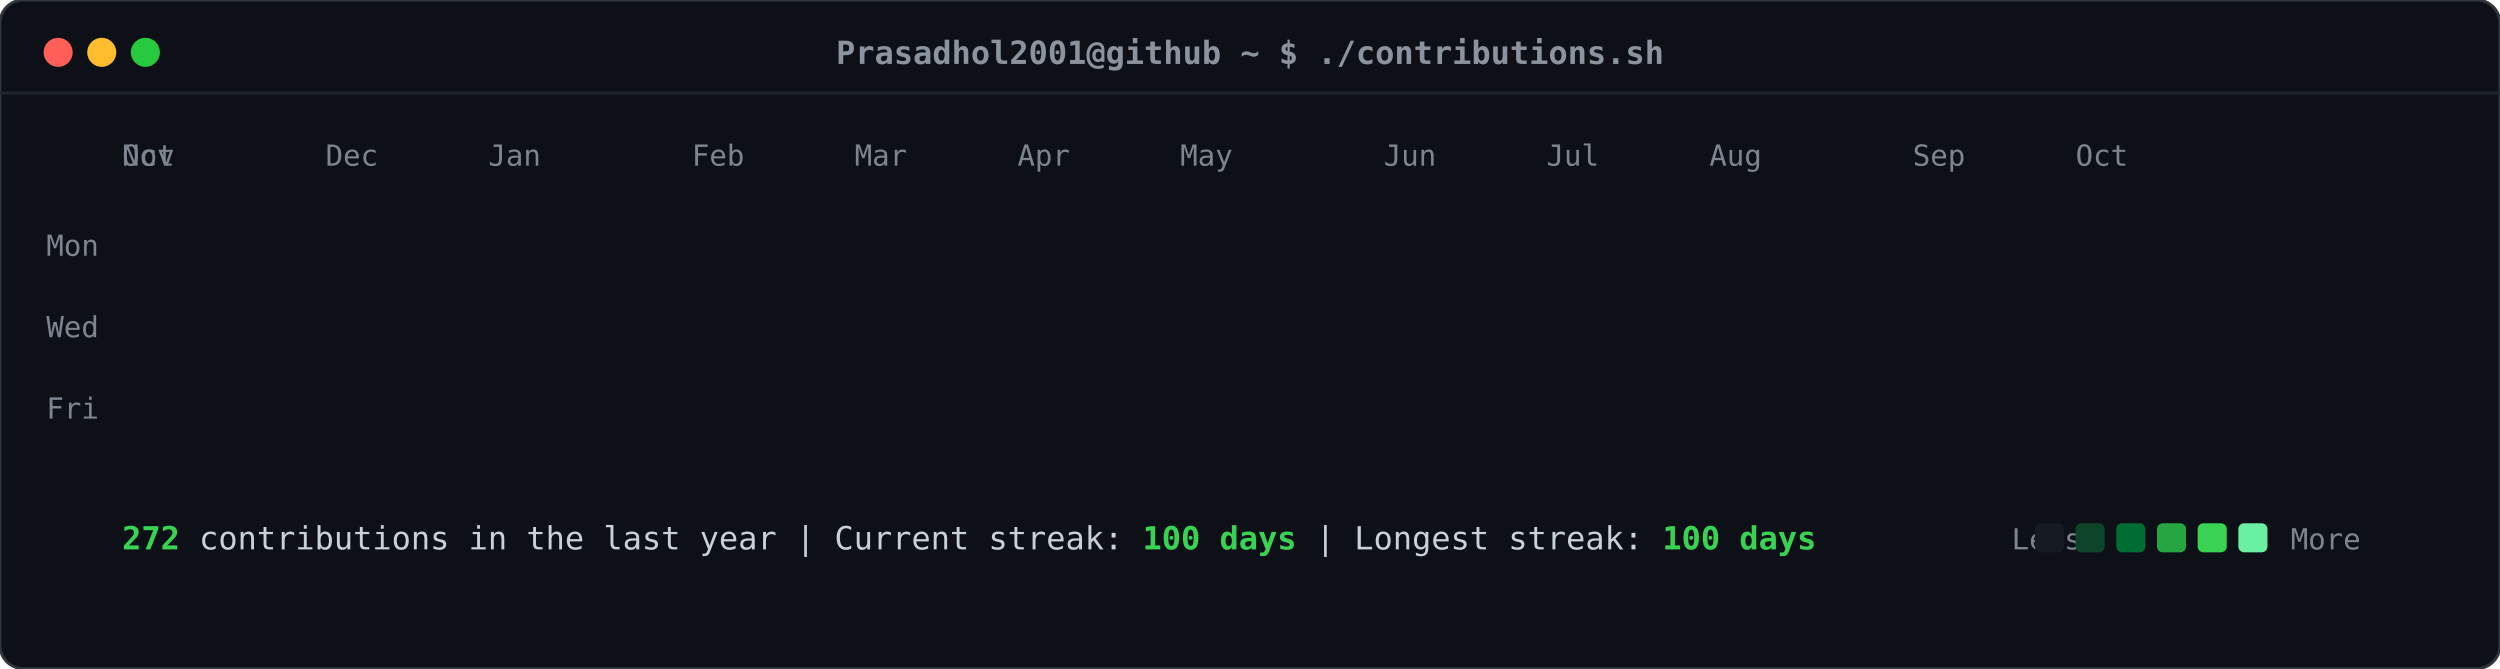
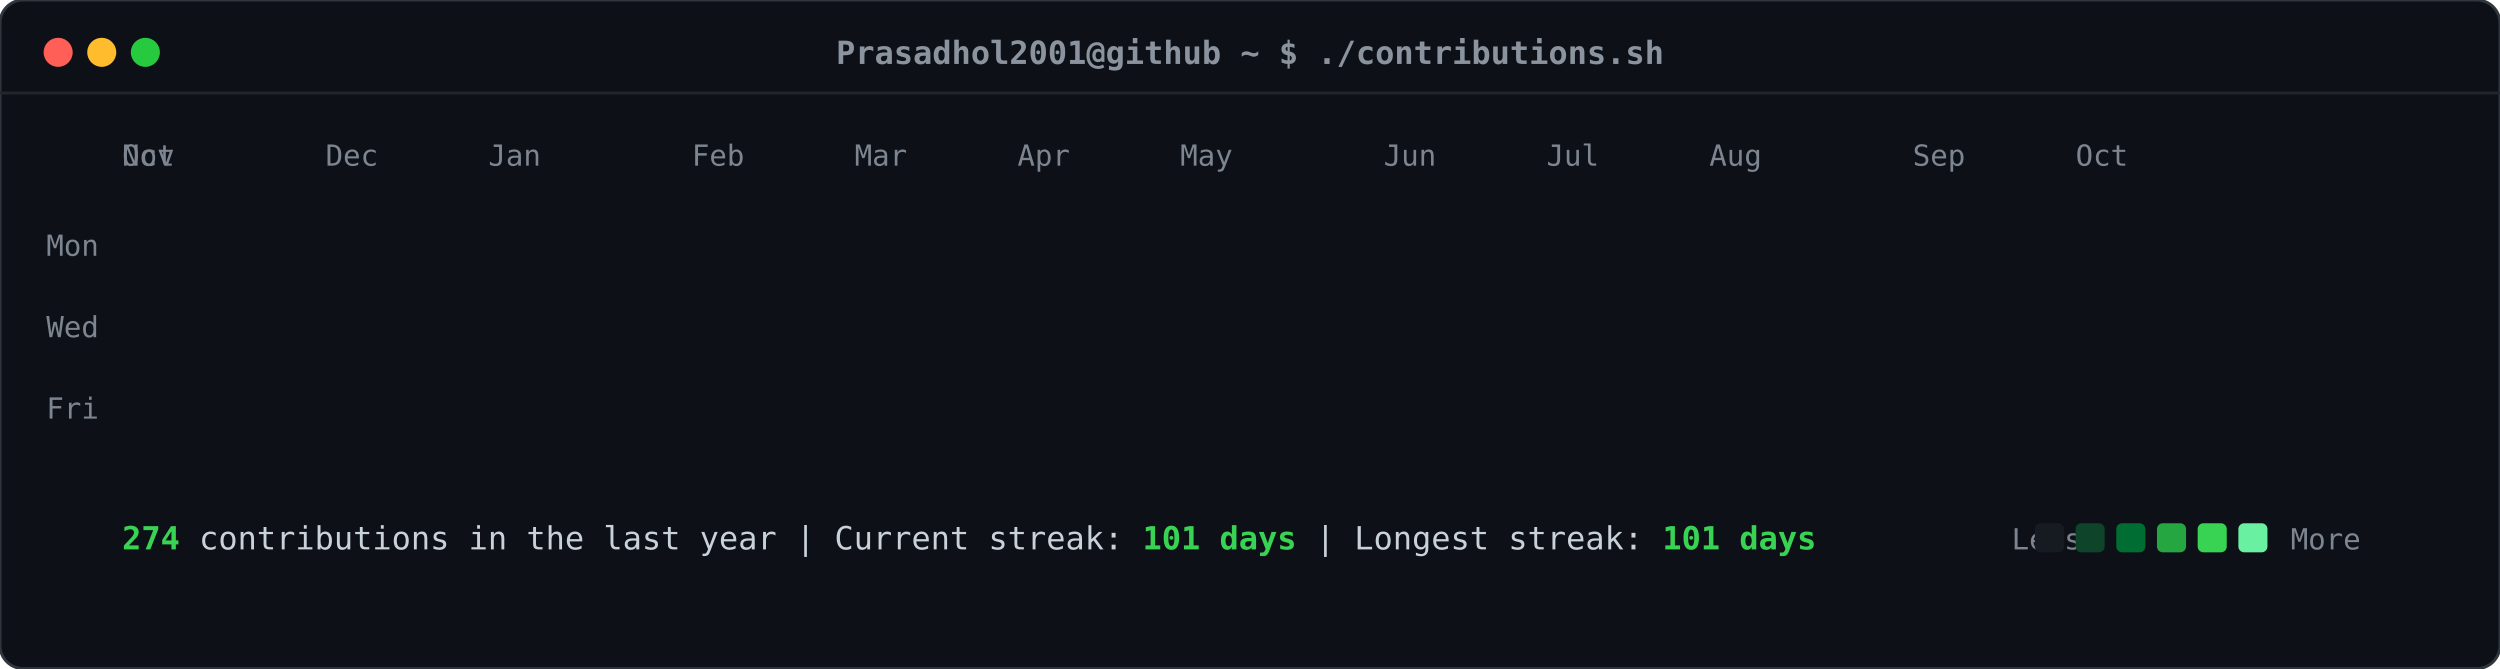
<svg xmlns="http://www.w3.org/2000/svg" viewBox="0 0 860 230" width="860" height="230">
  <defs>
    <style>
    .card-bg { fill: #0d1117; rx: 8px; ry: 8px; stroke: #30363d; stroke-width: 1px; }
    .header-dot { rx: 50%; ry: 50%; }
    .title-text { font-family: ui-monospace, SFMono-Regular, "SF Mono", Menlo, Consolas, monospace; font-size: 11px; fill: #8b949e; font-weight: 600; }
    .label-text { font-family: ui-monospace, SFMono-Regular, "SF Mono", Menlo, Consolas, monospace; font-size: 10px; fill: #7d8590; }
    .stat-text { font-family: ui-monospace, SFMono-Regular, "SF Mono", Menlo, Consolas, monospace; font-size: 11px; fill: #c9d1d9; }
    .stat-bold { font-weight: bold; fill: #39d353; }
    .day-rect { rx: 2.5px; ry: 2.5px; opacity: 0; transform: translateY(-6px); animation: slideIn 0.3s ease-out forwards; }
    @keyframes slideIn { to { opacity: 1; transform: translateY(0); } }
  </style>
  </defs>
  <rect class="card-bg" width="860" height="230" />
  <circle class="header-dot" cx="20" cy="18" r="5" fill="#ff5f56" />
  <circle class="header-dot" cx="35" cy="18" r="5" fill="#ffbd2e" />
  <circle class="header-dot" cx="50" cy="18" r="5" fill="#27c93f" />
  <text class="title-text" x="430" y="22" text-anchor="middle">Prasadhol2001@github ~ $ ./contributions.sh</text>
  <line x1="0" y1="32" x2="860" y2="32" stroke="#21262d" stroke-width="1" />
  <text class="label-text" x="34" y="88" text-anchor="end">Mon</text>
  <text class="label-text" x="34" y="116" text-anchor="end">Wed</text>
  <text class="label-text" x="34" y="144" text-anchor="end">Fri</text>
  <text class="label-text" x="42" y="57">Oct</text>
  <text class="label-text" x="42" y="57">Nov</text>
  <text class="label-text" x="112" y="57">Dec</text>
  <text class="label-text" x="168" y="57">Jan</text>
  <text class="label-text" x="238" y="57">Feb</text>
  <text class="label-text" x="294" y="57">Mar</text>
  <text class="label-text" x="350" y="57">Apr</text>
  <text class="label-text" x="406" y="57">May</text>
  <text class="label-text" x="476" y="57">Jun</text>
  <text class="label-text" x="532" y="57">Jul</text>
  <text class="label-text" x="588" y="57">Aug</text>
  <text class="label-text" x="658" y="57">Sep</text>
  <text class="label-text" x="714" y="57">Oct</text>
  <rect class="day-rect" x="42" y="65" width="11" height="11" fill="#161b22" style="animation-delay: 0.050s;" />
  <rect class="day-rect" x="42" y="79" width="11" height="11" fill="#161b22" style="animation-delay: 0.065s;" />
  <rect class="day-rect" x="42" y="93" width="11" height="11" fill="#161b22" style="animation-delay: 0.080s;" />
  <rect class="day-rect" x="42" y="107" width="11" height="11" fill="#161b22" style="animation-delay: 0.095s;" />
  <rect class="day-rect" x="42" y="121" width="11" height="11" fill="#161b22" style="animation-delay: 0.110s;" />
  <rect class="day-rect" x="42" y="135" width="11" height="11" fill="#161b22" style="animation-delay: 0.125s;" />
  <rect class="day-rect" x="42" y="149" width="11" height="11" fill="#161b22" style="animation-delay: 0.140s;" />
  <rect class="day-rect" x="56" y="65" width="11" height="11" fill="#161b22" style="animation-delay: 0.062s;" />
  <rect class="day-rect" x="56" y="79" width="11" height="11" fill="#161b22" style="animation-delay: 0.077s;" />
  <rect class="day-rect" x="56" y="93" width="11" height="11" fill="#161b22" style="animation-delay: 0.092s;" />
  <rect class="day-rect" x="56" y="107" width="11" height="11" fill="#161b22" style="animation-delay: 0.107s;" />
  <rect class="day-rect" x="56" y="121" width="11" height="11" fill="#161b22" style="animation-delay: 0.122s;" />
  <rect class="day-rect" x="56" y="135" width="11" height="11" fill="#161b22" style="animation-delay: 0.137s;" />
  <rect class="day-rect" x="56" y="149" width="11" height="11" fill="#161b22" style="animation-delay: 0.152s;" />
  <rect class="day-rect" x="70" y="65" width="11" height="11" fill="#161b22" style="animation-delay: 0.074s;" />
  <rect class="day-rect" x="70" y="79" width="11" height="11" fill="#161b22" style="animation-delay: 0.089s;" />
  <rect class="day-rect" x="70" y="93" width="11" height="11" fill="#161b22" style="animation-delay: 0.104s;" />
  <rect class="day-rect" x="70" y="107" width="11" height="11" fill="#161b22" style="animation-delay: 0.119s;" />
  <rect class="day-rect" x="70" y="121" width="11" height="11" fill="#161b22" style="animation-delay: 0.134s;" />
  <rect class="day-rect" x="70" y="135" width="11" height="11" fill="#161b22" style="animation-delay: 0.149s;" />
  <rect class="day-rect" x="70" y="149" width="11" height="11" fill="#161b22" style="animation-delay: 0.164s;" />
  <rect class="day-rect" x="84" y="65" width="11" height="11" fill="#161b22" style="animation-delay: 0.086s;" />
  <rect class="day-rect" x="84" y="79" width="11" height="11" fill="#161b22" style="animation-delay: 0.101s;" />
  <rect class="day-rect" x="84" y="93" width="11" height="11" fill="#161b22" style="animation-delay: 0.116s;" />
  <rect class="day-rect" x="84" y="107" width="11" height="11" fill="#161b22" style="animation-delay: 0.131s;" />
  <rect class="day-rect" x="84" y="121" width="11" height="11" fill="#161b22" style="animation-delay: 0.146s;" />
  <rect class="day-rect" x="84" y="135" width="11" height="11" fill="#161b22" style="animation-delay: 0.161s;" />
  <rect class="day-rect" x="84" y="149" width="11" height="11" fill="#161b22" style="animation-delay: 0.176s;" />
  <rect class="day-rect" x="98" y="65" width="11" height="11" fill="#161b22" style="animation-delay: 0.098s;" />
  <rect class="day-rect" x="98" y="79" width="11" height="11" fill="#161b22" style="animation-delay: 0.113s;" />
  <rect class="day-rect" x="98" y="93" width="11" height="11" fill="#161b22" style="animation-delay: 0.128s;" />
  <rect class="day-rect" x="98" y="107" width="11" height="11" fill="#161b22" style="animation-delay: 0.143s;" />
  <rect class="day-rect" x="98" y="121" width="11" height="11" fill="#161b22" style="animation-delay: 0.158s;" />
  <rect class="day-rect" x="98" y="135" width="11" height="11" fill="#161b22" style="animation-delay: 0.173s;" />
  <rect class="day-rect" x="98" y="149" width="11" height="11" fill="#161b22" style="animation-delay: 0.188s;" />
  <rect class="day-rect" x="112" y="65" width="11" height="11" fill="#161b22" style="animation-delay: 0.110s;" />
  <rect class="day-rect" x="112" y="79" width="11" height="11" fill="#161b22" style="animation-delay: 0.125s;" />
  <rect class="day-rect" x="112" y="93" width="11" height="11" fill="#161b22" style="animation-delay: 0.140s;" />
  <rect class="day-rect" x="112" y="107" width="11" height="11" fill="#161b22" style="animation-delay: 0.155s;" />
  <rect class="day-rect" x="112" y="121" width="11" height="11" fill="#161b22" style="animation-delay: 0.170s;" />
  <rect class="day-rect" x="112" y="135" width="11" height="11" fill="#161b22" style="animation-delay: 0.185s;" />
  <rect class="day-rect" x="112" y="149" width="11" height="11" fill="#161b22" style="animation-delay: 0.200s;" />
  <rect class="day-rect" x="126" y="65" width="11" height="11" fill="#161b22" style="animation-delay: 0.122s;" />
  <rect class="day-rect" x="126" y="79" width="11" height="11" fill="#161b22" style="animation-delay: 0.137s;" />
  <rect class="day-rect" x="126" y="93" width="11" height="11" fill="#161b22" style="animation-delay: 0.152s;" />
  <rect class="day-rect" x="126" y="107" width="11" height="11" fill="#161b22" style="animation-delay: 0.167s;" />
  <rect class="day-rect" x="126" y="121" width="11" height="11" fill="#161b22" style="animation-delay: 0.182s;" />
  <rect class="day-rect" x="126" y="135" width="11" height="11" fill="#161b22" style="animation-delay: 0.197s;" />
  <rect class="day-rect" x="126" y="149" width="11" height="11" fill="#161b22" style="animation-delay: 0.212s;" />
  <rect class="day-rect" x="140" y="65" width="11" height="11" fill="#161b22" style="animation-delay: 0.134s;" />
  <rect class="day-rect" x="140" y="79" width="11" height="11" fill="#161b22" style="animation-delay: 0.149s;" />
  <rect class="day-rect" x="140" y="93" width="11" height="11" fill="#161b22" style="animation-delay: 0.164s;" />
  <rect class="day-rect" x="140" y="107" width="11" height="11" fill="#161b22" style="animation-delay: 0.179s;" />
  <rect class="day-rect" x="140" y="121" width="11" height="11" fill="#161b22" style="animation-delay: 0.194s;" />
  <rect class="day-rect" x="140" y="135" width="11" height="11" fill="#161b22" style="animation-delay: 0.209s;" />
  <rect class="day-rect" x="140" y="149" width="11" height="11" fill="#161b22" style="animation-delay: 0.224s;" />
  <rect class="day-rect" x="154" y="65" width="11" height="11" fill="#161b22" style="animation-delay: 0.146s;" />
  <rect class="day-rect" x="154" y="79" width="11" height="11" fill="#161b22" style="animation-delay: 0.161s;" />
  <rect class="day-rect" x="154" y="93" width="11" height="11" fill="#006d32" style="animation-delay: 0.176s;" />
  <rect class="day-rect" x="154" y="107" width="11" height="11" fill="#161b22" style="animation-delay: 0.191s;" />
  <rect class="day-rect" x="154" y="121" width="11" height="11" fill="#161b22" style="animation-delay: 0.206s;" />
  <rect class="day-rect" x="154" y="135" width="11" height="11" fill="#161b22" style="animation-delay: 0.221s;" />
  <rect class="day-rect" x="154" y="149" width="11" height="11" fill="#161b22" style="animation-delay: 0.236s;" />
  <rect class="day-rect" x="168" y="65" width="11" height="11" fill="#161b22" style="animation-delay: 0.158s;" />
  <rect class="day-rect" x="168" y="79" width="11" height="11" fill="#161b22" style="animation-delay: 0.173s;" />
  <rect class="day-rect" x="168" y="93" width="11" height="11" fill="#161b22" style="animation-delay: 0.188s;" />
  <rect class="day-rect" x="168" y="107" width="11" height="11" fill="#161b22" style="animation-delay: 0.203s;" />
  <rect class="day-rect" x="168" y="121" width="11" height="11" fill="#161b22" style="animation-delay: 0.218s;" />
  <rect class="day-rect" x="168" y="135" width="11" height="11" fill="#161b22" style="animation-delay: 0.233s;" />
  <rect class="day-rect" x="168" y="149" width="11" height="11" fill="#161b22" style="animation-delay: 0.248s;" />
  <rect class="day-rect" x="182" y="65" width="11" height="11" fill="#161b22" style="animation-delay: 0.170s;" />
  <rect class="day-rect" x="182" y="79" width="11" height="11" fill="#161b22" style="animation-delay: 0.185s;" />
  <rect class="day-rect" x="182" y="93" width="11" height="11" fill="#161b22" style="animation-delay: 0.200s;" />
  <rect class="day-rect" x="182" y="107" width="11" height="11" fill="#161b22" style="animation-delay: 0.215s;" />
  <rect class="day-rect" x="182" y="121" width="11" height="11" fill="#161b22" style="animation-delay: 0.230s;" />
  <rect class="day-rect" x="182" y="135" width="11" height="11" fill="#161b22" style="animation-delay: 0.245s;" />
  <rect class="day-rect" x="182" y="149" width="11" height="11" fill="#161b22" style="animation-delay: 0.260s;" />
  <rect class="day-rect" x="196" y="65" width="11" height="11" fill="#161b22" style="animation-delay: 0.182s;" />
  <rect class="day-rect" x="196" y="79" width="11" height="11" fill="#161b22" style="animation-delay: 0.197s;" />
  <rect class="day-rect" x="196" y="93" width="11" height="11" fill="#161b22" style="animation-delay: 0.212s;" />
  <rect class="day-rect" x="196" y="107" width="11" height="11" fill="#161b22" style="animation-delay: 0.227s;" />
  <rect class="day-rect" x="196" y="121" width="11" height="11" fill="#161b22" style="animation-delay: 0.242s;" />
  <rect class="day-rect" x="196" y="135" width="11" height="11" fill="#161b22" style="animation-delay: 0.257s;" />
  <rect class="day-rect" x="196" y="149" width="11" height="11" fill="#161b22" style="animation-delay: 0.272s;" />
  <rect class="day-rect" x="210" y="65" width="11" height="11" fill="#161b22" style="animation-delay: 0.194s;" />
  <rect class="day-rect" x="210" y="79" width="11" height="11" fill="#161b22" style="animation-delay: 0.209s;" />
  <rect class="day-rect" x="210" y="93" width="11" height="11" fill="#161b22" style="animation-delay: 0.224s;" />
  <rect class="day-rect" x="210" y="107" width="11" height="11" fill="#161b22" style="animation-delay: 0.239s;" />
  <rect class="day-rect" x="210" y="121" width="11" height="11" fill="#161b22" style="animation-delay: 0.254s;" />
  <rect class="day-rect" x="210" y="135" width="11" height="11" fill="#161b22" style="animation-delay: 0.269s;" />
  <rect class="day-rect" x="210" y="149" width="11" height="11" fill="#161b22" style="animation-delay: 0.284s;" />
  <rect class="day-rect" x="224" y="65" width="11" height="11" fill="#161b22" style="animation-delay: 0.206s;" />
  <rect class="day-rect" x="224" y="79" width="11" height="11" fill="#161b22" style="animation-delay: 0.221s;" />
  <rect class="day-rect" x="224" y="93" width="11" height="11" fill="#161b22" style="animation-delay: 0.236s;" />
  <rect class="day-rect" x="224" y="107" width="11" height="11" fill="#161b22" style="animation-delay: 0.251s;" />
  <rect class="day-rect" x="224" y="121" width="11" height="11" fill="#161b22" style="animation-delay: 0.266s;" />
  <rect class="day-rect" x="224" y="135" width="11" height="11" fill="#161b22" style="animation-delay: 0.281s;" />
  <rect class="day-rect" x="224" y="149" width="11" height="11" fill="#161b22" style="animation-delay: 0.296s;" />
  <rect class="day-rect" x="238" y="65" width="11" height="11" fill="#161b22" style="animation-delay: 0.218s;" />
  <rect class="day-rect" x="238" y="79" width="11" height="11" fill="#161b22" style="animation-delay: 0.233s;" />
  <rect class="day-rect" x="238" y="93" width="11" height="11" fill="#161b22" style="animation-delay: 0.248s;" />
  <rect class="day-rect" x="238" y="107" width="11" height="11" fill="#161b22" style="animation-delay: 0.263s;" />
  <rect class="day-rect" x="238" y="121" width="11" height="11" fill="#161b22" style="animation-delay: 0.278s;" />
  <rect class="day-rect" x="238" y="135" width="11" height="11" fill="#161b22" style="animation-delay: 0.293s;" />
  <rect class="day-rect" x="238" y="149" width="11" height="11" fill="#161b22" style="animation-delay: 0.308s;" />
  <rect class="day-rect" x="252" y="65" width="11" height="11" fill="#161b22" style="animation-delay: 0.230s;" />
  <rect class="day-rect" x="252" y="79" width="11" height="11" fill="#161b22" style="animation-delay: 0.245s;" />
  <rect class="day-rect" x="252" y="93" width="11" height="11" fill="#161b22" style="animation-delay: 0.260s;" />
  <rect class="day-rect" x="252" y="107" width="11" height="11" fill="#161b22" style="animation-delay: 0.275s;" />
  <rect class="day-rect" x="252" y="121" width="11" height="11" fill="#161b22" style="animation-delay: 0.290s;" />
  <rect class="day-rect" x="252" y="135" width="11" height="11" fill="#161b22" style="animation-delay: 0.305s;" />
  <rect class="day-rect" x="252" y="149" width="11" height="11" fill="#161b22" style="animation-delay: 0.320s;" />
  <rect class="day-rect" x="266" y="65" width="11" height="11" fill="#161b22" style="animation-delay: 0.242s;" />
  <rect class="day-rect" x="266" y="79" width="11" height="11" fill="#161b22" style="animation-delay: 0.257s;" />
  <rect class="day-rect" x="266" y="93" width="11" height="11" fill="#161b22" style="animation-delay: 0.272s;" />
  <rect class="day-rect" x="266" y="107" width="11" height="11" fill="#161b22" style="animation-delay: 0.287s;" />
  <rect class="day-rect" x="266" y="121" width="11" height="11" fill="#161b22" style="animation-delay: 0.302s;" />
  <rect class="day-rect" x="266" y="135" width="11" height="11" fill="#161b22" style="animation-delay: 0.317s;" />
  <rect class="day-rect" x="266" y="149" width="11" height="11" fill="#161b22" style="animation-delay: 0.332s;" />
  <rect class="day-rect" x="280" y="65" width="11" height="11" fill="#161b22" style="animation-delay: 0.254s;" />
  <rect class="day-rect" x="280" y="79" width="11" height="11" fill="#161b22" style="animation-delay: 0.269s;" />
  <rect class="day-rect" x="280" y="93" width="11" height="11" fill="#161b22" style="animation-delay: 0.284s;" />
  <rect class="day-rect" x="280" y="107" width="11" height="11" fill="#161b22" style="animation-delay: 0.299s;" />
  <rect class="day-rect" x="280" y="121" width="11" height="11" fill="#161b22" style="animation-delay: 0.314s;" />
  <rect class="day-rect" x="280" y="135" width="11" height="11" fill="#161b22" style="animation-delay: 0.329s;" />
  <rect class="day-rect" x="280" y="149" width="11" height="11" fill="#161b22" style="animation-delay: 0.344s;" />
  <rect class="day-rect" x="294" y="65" width="11" height="11" fill="#161b22" style="animation-delay: 0.266s;" />
  <rect class="day-rect" x="294" y="79" width="11" height="11" fill="#161b22" style="animation-delay: 0.281s;" />
  <rect class="day-rect" x="294" y="93" width="11" height="11" fill="#161b22" style="animation-delay: 0.296s;" />
  <rect class="day-rect" x="294" y="107" width="11" height="11" fill="#161b22" style="animation-delay: 0.311s;" />
  <rect class="day-rect" x="294" y="121" width="11" height="11" fill="#161b22" style="animation-delay: 0.326s;" />
  <rect class="day-rect" x="294" y="135" width="11" height="11" fill="#161b22" style="animation-delay: 0.341s;" />
  <rect class="day-rect" x="294" y="149" width="11" height="11" fill="#161b22" style="animation-delay: 0.356s;" />
  <rect class="day-rect" x="308" y="65" width="11" height="11" fill="#161b22" style="animation-delay: 0.278s;" />
  <rect class="day-rect" x="308" y="79" width="11" height="11" fill="#161b22" style="animation-delay: 0.293s;" />
  <rect class="day-rect" x="308" y="93" width="11" height="11" fill="#161b22" style="animation-delay: 0.308s;" />
  <rect class="day-rect" x="308" y="107" width="11" height="11" fill="#161b22" style="animation-delay: 0.323s;" />
  <rect class="day-rect" x="308" y="121" width="11" height="11" fill="#161b22" style="animation-delay: 0.338s;" />
  <rect class="day-rect" x="308" y="135" width="11" height="11" fill="#161b22" style="animation-delay: 0.353s;" />
  <rect class="day-rect" x="308" y="149" width="11" height="11" fill="#161b22" style="animation-delay: 0.368s;" />
  <rect class="day-rect" x="322" y="65" width="11" height="11" fill="#161b22" style="animation-delay: 0.290s;" />
  <rect class="day-rect" x="322" y="79" width="11" height="11" fill="#161b22" style="animation-delay: 0.305s;" />
  <rect class="day-rect" x="322" y="93" width="11" height="11" fill="#161b22" style="animation-delay: 0.320s;" />
  <rect class="day-rect" x="322" y="107" width="11" height="11" fill="#161b22" style="animation-delay: 0.335s;" />
  <rect class="day-rect" x="322" y="121" width="11" height="11" fill="#161b22" style="animation-delay: 0.350s;" />
  <rect class="day-rect" x="322" y="135" width="11" height="11" fill="#161b22" style="animation-delay: 0.365s;" />
  <rect class="day-rect" x="322" y="149" width="11" height="11" fill="#161b22" style="animation-delay: 0.380s;" />
  <rect class="day-rect" x="336" y="65" width="11" height="11" fill="#161b22" style="animation-delay: 0.302s;" />
  <rect class="day-rect" x="336" y="79" width="11" height="11" fill="#161b22" style="animation-delay: 0.317s;" />
  <rect class="day-rect" x="336" y="93" width="11" height="11" fill="#161b22" style="animation-delay: 0.332s;" />
  <rect class="day-rect" x="336" y="107" width="11" height="11" fill="#161b22" style="animation-delay: 0.347s;" />
  <rect class="day-rect" x="336" y="121" width="11" height="11" fill="#161b22" style="animation-delay: 0.362s;" />
  <rect class="day-rect" x="336" y="135" width="11" height="11" fill="#161b22" style="animation-delay: 0.377s;" />
  <rect class="day-rect" x="336" y="149" width="11" height="11" fill="#161b22" style="animation-delay: 0.392s;" />
  <rect class="day-rect" x="350" y="65" width="11" height="11" fill="#161b22" style="animation-delay: 0.314s;" />
  <rect class="day-rect" x="350" y="79" width="11" height="11" fill="#161b22" style="animation-delay: 0.329s;" />
  <rect class="day-rect" x="350" y="93" width="11" height="11" fill="#161b22" style="animation-delay: 0.344s;" />
  <rect class="day-rect" x="350" y="107" width="11" height="11" fill="#161b22" style="animation-delay: 0.359s;" />
  <rect class="day-rect" x="350" y="121" width="11" height="11" fill="#161b22" style="animation-delay: 0.374s;" />
  <rect class="day-rect" x="350" y="135" width="11" height="11" fill="#161b22" style="animation-delay: 0.389s;" />
  <rect class="day-rect" x="350" y="149" width="11" height="11" fill="#161b22" style="animation-delay: 0.404s;" />
  <rect class="day-rect" x="364" y="65" width="11" height="11" fill="#161b22" style="animation-delay: 0.326s;" />
  <rect class="day-rect" x="364" y="79" width="11" height="11" fill="#161b22" style="animation-delay: 0.341s;" />
  <rect class="day-rect" x="364" y="93" width="11" height="11" fill="#161b22" style="animation-delay: 0.356s;" />
  <rect class="day-rect" x="364" y="107" width="11" height="11" fill="#161b22" style="animation-delay: 0.371s;" />
  <rect class="day-rect" x="364" y="121" width="11" height="11" fill="#161b22" style="animation-delay: 0.386s;" />
  <rect class="day-rect" x="364" y="135" width="11" height="11" fill="#161b22" style="animation-delay: 0.401s;" />
  <rect class="day-rect" x="364" y="149" width="11" height="11" fill="#161b22" style="animation-delay: 0.416s;" />
  <rect class="day-rect" x="378" y="65" width="11" height="11" fill="#161b22" style="animation-delay: 0.338s;" />
  <rect class="day-rect" x="378" y="79" width="11" height="11" fill="#161b22" style="animation-delay: 0.353s;" />
  <rect class="day-rect" x="378" y="93" width="11" height="11" fill="#161b22" style="animation-delay: 0.368s;" />
  <rect class="day-rect" x="378" y="107" width="11" height="11" fill="#161b22" style="animation-delay: 0.383s;" />
  <rect class="day-rect" x="378" y="121" width="11" height="11" fill="#161b22" style="animation-delay: 0.398s;" />
  <rect class="day-rect" x="378" y="135" width="11" height="11" fill="#161b22" style="animation-delay: 0.413s;" />
  <rect class="day-rect" x="378" y="149" width="11" height="11" fill="#161b22" style="animation-delay: 0.428s;" />
  <rect class="day-rect" x="392" y="65" width="11" height="11" fill="#161b22" style="animation-delay: 0.350s;" />
  <rect class="day-rect" x="392" y="79" width="11" height="11" fill="#161b22" style="animation-delay: 0.365s;" />
  <rect class="day-rect" x="392" y="93" width="11" height="11" fill="#161b22" style="animation-delay: 0.380s;" />
  <rect class="day-rect" x="392" y="107" width="11" height="11" fill="#161b22" style="animation-delay: 0.395s;" />
  <rect class="day-rect" x="392" y="121" width="11" height="11" fill="#161b22" style="animation-delay: 0.410s;" />
  <rect class="day-rect" x="392" y="135" width="11" height="11" fill="#161b22" style="animation-delay: 0.425s;" />
  <rect class="day-rect" x="392" y="149" width="11" height="11" fill="#161b22" style="animation-delay: 0.440s;" />
  <rect class="day-rect" x="406" y="65" width="11" height="11" fill="#161b22" style="animation-delay: 0.362s;" />
  <rect class="day-rect" x="406" y="79" width="11" height="11" fill="#161b22" style="animation-delay: 0.377s;" />
  <rect class="day-rect" x="406" y="93" width="11" height="11" fill="#161b22" style="animation-delay: 0.392s;" />
  <rect class="day-rect" x="406" y="107" width="11" height="11" fill="#161b22" style="animation-delay: 0.407s;" />
  <rect class="day-rect" x="406" y="121" width="11" height="11" fill="#161b22" style="animation-delay: 0.422s;" />
  <rect class="day-rect" x="406" y="135" width="11" height="11" fill="#161b22" style="animation-delay: 0.437s;" />
  <rect class="day-rect" x="406" y="149" width="11" height="11" fill="#161b22" style="animation-delay: 0.452s;" />
  <rect class="day-rect" x="420" y="65" width="11" height="11" fill="#161b22" style="animation-delay: 0.374s;" />
  <rect class="day-rect" x="420" y="79" width="11" height="11" fill="#161b22" style="animation-delay: 0.389s;" />
  <rect class="day-rect" x="420" y="93" width="11" height="11" fill="#161b22" style="animation-delay: 0.404s;" />
  <rect class="day-rect" x="420" y="107" width="11" height="11" fill="#161b22" style="animation-delay: 0.419s;" />
  <rect class="day-rect" x="420" y="121" width="11" height="11" fill="#161b22" style="animation-delay: 0.434s;" />
  <rect class="day-rect" x="420" y="135" width="11" height="11" fill="#161b22" style="animation-delay: 0.449s;" />
  <rect class="day-rect" x="420" y="149" width="11" height="11" fill="#161b22" style="animation-delay: 0.464s;" />
  <rect class="day-rect" x="434" y="65" width="11" height="11" fill="#161b22" style="animation-delay: 0.386s;" />
  <rect class="day-rect" x="434" y="79" width="11" height="11" fill="#161b22" style="animation-delay: 0.401s;" />
  <rect class="day-rect" x="434" y="93" width="11" height="11" fill="#161b22" style="animation-delay: 0.416s;" />
  <rect class="day-rect" x="434" y="107" width="11" height="11" fill="#161b22" style="animation-delay: 0.431s;" />
  <rect class="day-rect" x="434" y="121" width="11" height="11" fill="#161b22" style="animation-delay: 0.446s;" />
  <rect class="day-rect" x="434" y="135" width="11" height="11" fill="#161b22" style="animation-delay: 0.461s;" />
  <rect class="day-rect" x="434" y="149" width="11" height="11" fill="#161b22" style="animation-delay: 0.476s;" />
  <rect class="day-rect" x="448" y="65" width="11" height="11" fill="#161b22" style="animation-delay: 0.398s;" />
  <rect class="day-rect" x="448" y="79" width="11" height="11" fill="#161b22" style="animation-delay: 0.413s;" />
  <rect class="day-rect" x="448" y="93" width="11" height="11" fill="#161b22" style="animation-delay: 0.428s;" />
  <rect class="day-rect" x="448" y="107" width="11" height="11" fill="#161b22" style="animation-delay: 0.443s;" />
  <rect class="day-rect" x="448" y="121" width="11" height="11" fill="#0e4429" style="animation-delay: 0.458s;" />
  <rect class="day-rect" x="448" y="135" width="11" height="11" fill="#161b22" style="animation-delay: 0.473s;" />
  <rect class="day-rect" x="448" y="149" width="11" height="11" fill="#006d32" style="animation-delay: 0.488s;" />
  <rect class="day-rect" x="462" y="65" width="11" height="11" fill="#161b22" style="animation-delay: 0.410s;" />
  <rect class="day-rect" x="462" y="79" width="11" height="11" fill="#161b22" style="animation-delay: 0.425s;" />
  <rect class="day-rect" x="462" y="93" width="11" height="11" fill="#26a641" style="animation-delay: 0.440s;" />
  <rect class="day-rect" x="462" y="107" width="11" height="11" fill="#006d32" style="animation-delay: 0.455s;" />
  <rect class="day-rect" x="462" y="121" width="11" height="11" fill="#006d32" style="animation-delay: 0.470s;" />
  <rect class="day-rect" x="462" y="135" width="11" height="11" fill="#0e4429" style="animation-delay: 0.485s;" />
  <rect class="day-rect" x="462" y="149" width="11" height="11" fill="#161b22" style="animation-delay: 0.500s;" />
  <rect class="day-rect" x="476" y="65" width="11" height="11" fill="#161b22" style="animation-delay: 0.422s;" />
  <rect class="day-rect" x="476" y="79" width="11" height="11" fill="#0e4429" style="animation-delay: 0.437s;" />
  <rect class="day-rect" x="476" y="93" width="11" height="11" fill="#006d32" style="animation-delay: 0.452s;" />
  <rect class="day-rect" x="476" y="107" width="11" height="11" fill="#161b22" style="animation-delay: 0.467s;" />
  <rect class="day-rect" x="476" y="121" width="11" height="11" fill="#161b22" style="animation-delay: 0.482s;" />
  <rect class="day-rect" x="476" y="135" width="11" height="11" fill="#161b22" style="animation-delay: 0.497s;" />
  <rect class="day-rect" x="476" y="149" width="11" height="11" fill="#161b22" style="animation-delay: 0.512s;" />
  <rect class="day-rect" x="490" y="65" width="11" height="11" fill="#161b22" style="animation-delay: 0.434s;" />
  <rect class="day-rect" x="490" y="79" width="11" height="11" fill="#161b22" style="animation-delay: 0.449s;" />
  <rect class="day-rect" x="490" y="93" width="11" height="11" fill="#161b22" style="animation-delay: 0.464s;" />
  <rect class="day-rect" x="490" y="107" width="11" height="11" fill="#161b22" style="animation-delay: 0.479s;" />
  <rect class="day-rect" x="490" y="121" width="11" height="11" fill="#161b22" style="animation-delay: 0.494s;" />
  <rect class="day-rect" x="490" y="135" width="11" height="11" fill="#161b22" style="animation-delay: 0.509s;" />
  <rect class="day-rect" x="490" y="149" width="11" height="11" fill="#161b22" style="animation-delay: 0.524s;" />
  <rect class="day-rect" x="504" y="65" width="11" height="11" fill="#161b22" style="animation-delay: 0.446s;" />
  <rect class="day-rect" x="504" y="79" width="11" height="11" fill="#161b22" style="animation-delay: 0.461s;" />
  <rect class="day-rect" x="504" y="93" width="11" height="11" fill="#161b22" style="animation-delay: 0.476s;" />
  <rect class="day-rect" x="504" y="107" width="11" height="11" fill="#161b22" style="animation-delay: 0.491s;" />
  <rect class="day-rect" x="504" y="121" width="11" height="11" fill="#161b22" style="animation-delay: 0.506s;" />
  <rect class="day-rect" x="504" y="135" width="11" height="11" fill="#161b22" style="animation-delay: 0.521s;" />
  <rect class="day-rect" x="504" y="149" width="11" height="11" fill="#161b22" style="animation-delay: 0.536s;" />
  <rect class="day-rect" x="518" y="65" width="11" height="11" fill="#161b22" style="animation-delay: 0.458s;" />
  <rect class="day-rect" x="518" y="79" width="11" height="11" fill="#161b22" style="animation-delay: 0.473s;" />
  <rect class="day-rect" x="518" y="93" width="11" height="11" fill="#161b22" style="animation-delay: 0.488s;" />
  <rect class="day-rect" x="518" y="107" width="11" height="11" fill="#161b22" style="animation-delay: 0.503s;" />
  <rect class="day-rect" x="518" y="121" width="11" height="11" fill="#161b22" style="animation-delay: 0.518s;" />
  <rect class="day-rect" x="518" y="135" width="11" height="11" fill="#161b22" style="animation-delay: 0.533s;" />
  <rect class="day-rect" x="518" y="149" width="11" height="11" fill="#39d353" style="animation-delay: 0.548s;" />
  <rect class="day-rect" x="532" y="65" width="11" height="11" fill="#161b22" style="animation-delay: 0.470s;" />
  <rect class="day-rect" x="532" y="79" width="11" height="11" fill="#26a641" style="animation-delay: 0.485s;" />
  <rect class="day-rect" x="532" y="93" width="11" height="11" fill="#39d353" style="animation-delay: 0.500s;" />
  <rect class="day-rect" x="532" y="107" width="11" height="11" fill="#0e4429" style="animation-delay: 0.515s;" />
  <rect class="day-rect" x="532" y="121" width="11" height="11" fill="#161b22" style="animation-delay: 0.530s;" />
  <rect class="day-rect" x="532" y="135" width="11" height="11" fill="#161b22" style="animation-delay: 0.545s;" />
  <rect class="day-rect" x="532" y="149" width="11" height="11" fill="#161b22" style="animation-delay: 0.560s;" />
  <rect class="day-rect" x="546" y="65" width="11" height="11" fill="#161b22" style="animation-delay: 0.482s;" />
  <rect class="day-rect" x="546" y="79" width="11" height="11" fill="#161b22" style="animation-delay: 0.497s;" />
  <rect class="day-rect" x="546" y="93" width="11" height="11" fill="#161b22" style="animation-delay: 0.512s;" />
  <rect class="day-rect" x="546" y="107" width="11" height="11" fill="#161b22" style="animation-delay: 0.527s;" />
  <rect class="day-rect" x="546" y="121" width="11" height="11" fill="#161b22" style="animation-delay: 0.542s;" />
  <rect class="day-rect" x="546" y="135" width="11" height="11" fill="#161b22" style="animation-delay: 0.557s;" />
  <rect class="day-rect" x="546" y="149" width="11" height="11" fill="#161b22" style="animation-delay: 0.572s;" />
  <rect class="day-rect" x="560" y="65" width="11" height="11" fill="#161b22" style="animation-delay: 0.494s;" />
  <rect class="day-rect" x="560" y="79" width="11" height="11" fill="#161b22" style="animation-delay: 0.509s;" />
  <rect class="day-rect" x="560" y="93" width="11" height="11" fill="#161b22" style="animation-delay: 0.524s;" />
  <rect class="day-rect" x="560" y="107" width="11" height="11" fill="#161b22" style="animation-delay: 0.539s;" />
  <rect class="day-rect" x="560" y="121" width="11" height="11" fill="#161b22" style="animation-delay: 0.554s;" />
  <rect class="day-rect" x="560" y="135" width="11" height="11" fill="#161b22" style="animation-delay: 0.569s;" />
  <rect class="day-rect" x="560" y="149" width="11" height="11" fill="#161b22" style="animation-delay: 0.584s;" />
  <rect class="day-rect" x="574" y="65" width="11" height="11" fill="#161b22" style="animation-delay: 0.506s;" />
  <rect class="day-rect" x="574" y="79" width="11" height="11" fill="#161b22" style="animation-delay: 0.521s;" />
  <rect class="day-rect" x="574" y="93" width="11" height="11" fill="#161b22" style="animation-delay: 0.536s;" />
  <rect class="day-rect" x="574" y="107" width="11" height="11" fill="#161b22" style="animation-delay: 0.551s;" />
  <rect class="day-rect" x="574" y="121" width="11" height="11" fill="#39d353" style="animation-delay: 0.566s;" />
  <rect class="day-rect" x="574" y="135" width="11" height="11" fill="#006d32" style="animation-delay: 0.581s;" />
  <rect class="day-rect" x="574" y="149" width="11" height="11" fill="#006d32" style="animation-delay: 0.596s;" />
  <rect class="day-rect" x="588" y="65" width="11" height="11" fill="#006d32" style="animation-delay: 0.518s;" />
  <rect class="day-rect" x="588" y="79" width="11" height="11" fill="#006d32" style="animation-delay: 0.533s;" />
  <rect class="day-rect" x="588" y="93" width="11" height="11" fill="#006d32" style="animation-delay: 0.548s;" />
  <rect class="day-rect" x="588" y="107" width="11" height="11" fill="#006d32" style="animation-delay: 0.563s;" />
  <rect class="day-rect" x="588" y="121" width="11" height="11" fill="#006d32" style="animation-delay: 0.578s;" />
  <rect class="day-rect" x="588" y="135" width="11" height="11" fill="#006d32" style="animation-delay: 0.593s;" />
  <rect class="day-rect" x="588" y="149" width="11" height="11" fill="#006d32" style="animation-delay: 0.608s;" />
  <rect class="day-rect" x="602" y="65" width="11" height="11" fill="#006d32" style="animation-delay: 0.530s;" />
  <rect class="day-rect" x="602" y="79" width="11" height="11" fill="#006d32" style="animation-delay: 0.545s;" />
  <rect class="day-rect" x="602" y="93" width="11" height="11" fill="#006d32" style="animation-delay: 0.560s;" />
  <rect class="day-rect" x="602" y="107" width="11" height="11" fill="#006d32" style="animation-delay: 0.575s;" />
  <rect class="day-rect" x="602" y="121" width="11" height="11" fill="#006d32" style="animation-delay: 0.590s;" />
  <rect class="day-rect" x="602" y="135" width="11" height="11" fill="#006d32" style="animation-delay: 0.605s;" />
  <rect class="day-rect" x="602" y="149" width="11" height="11" fill="#006d32" style="animation-delay: 0.620s;" />
  <rect class="day-rect" x="616" y="65" width="11" height="11" fill="#006d32" style="animation-delay: 0.542s;" />
  <rect class="day-rect" x="616" y="79" width="11" height="11" fill="#006d32" style="animation-delay: 0.557s;" />
  <rect class="day-rect" x="616" y="93" width="11" height="11" fill="#006d32" style="animation-delay: 0.572s;" />
  <rect class="day-rect" x="616" y="107" width="11" height="11" fill="#006d32" style="animation-delay: 0.587s;" />
  <rect class="day-rect" x="616" y="121" width="11" height="11" fill="#006d32" style="animation-delay: 0.602s;" />
  <rect class="day-rect" x="616" y="135" width="11" height="11" fill="#006d32" style="animation-delay: 0.617s;" />
  <rect class="day-rect" x="616" y="149" width="11" height="11" fill="#006d32" style="animation-delay: 0.632s;" />
  <rect class="day-rect" x="630" y="65" width="11" height="11" fill="#006d32" style="animation-delay: 0.554s;" />
  <rect class="day-rect" x="630" y="79" width="11" height="11" fill="#006d32" style="animation-delay: 0.569s;" />
  <rect class="day-rect" x="630" y="93" width="11" height="11" fill="#006d32" style="animation-delay: 0.584s;" />
  <rect class="day-rect" x="630" y="107" width="11" height="11" fill="#39d353" style="animation-delay: 0.599s;" />
  <rect class="day-rect" x="630" y="121" width="11" height="11" fill="#006d32" style="animation-delay: 0.614s;" />
  <rect class="day-rect" x="630" y="135" width="11" height="11" fill="#006d32" style="animation-delay: 0.629s;" />
  <rect class="day-rect" x="630" y="149" width="11" height="11" fill="#006d32" style="animation-delay: 0.644s;" />
  <rect class="day-rect" x="644" y="65" width="11" height="11" fill="#006d32" style="animation-delay: 0.566s;" />
  <rect class="day-rect" x="644" y="79" width="11" height="11" fill="#006d32" style="animation-delay: 0.581s;" />
  <rect class="day-rect" x="644" y="93" width="11" height="11" fill="#006d32" style="animation-delay: 0.596s;" />
  <rect class="day-rect" x="644" y="107" width="11" height="11" fill="#006d32" style="animation-delay: 0.611s;" />
  <rect class="day-rect" x="644" y="121" width="11" height="11" fill="#006d32" style="animation-delay: 0.626s;" />
  <rect class="day-rect" x="644" y="135" width="11" height="11" fill="#006d32" style="animation-delay: 0.641s;" />
  <rect class="day-rect" x="644" y="149" width="11" height="11" fill="#006d32" style="animation-delay: 0.656s;" />
  <rect class="day-rect" x="658" y="65" width="11" height="11" fill="#006d32" style="animation-delay: 0.578s;" />
  <rect class="day-rect" x="658" y="79" width="11" height="11" fill="#006d32" style="animation-delay: 0.593s;" />
  <rect class="day-rect" x="658" y="93" width="11" height="11" fill="#006d32" style="animation-delay: 0.608s;" />
  <rect class="day-rect" x="658" y="107" width="11" height="11" fill="#006d32" style="animation-delay: 0.623s;" />
  <rect class="day-rect" x="658" y="121" width="11" height="11" fill="#006d32" style="animation-delay: 0.638s;" />
  <rect class="day-rect" x="658" y="135" width="11" height="11" fill="#006d32" style="animation-delay: 0.653s;" />
  <rect class="day-rect" x="658" y="149" width="11" height="11" fill="#006d32" style="animation-delay: 0.668s;" />
  <rect class="day-rect" x="672" y="65" width="11" height="11" fill="#006d32" style="animation-delay: 0.590s;" />
  <rect class="day-rect" x="672" y="79" width="11" height="11" fill="#26a641" style="animation-delay: 0.605s;" />
  <rect class="day-rect" x="672" y="93" width="11" height="11" fill="#006d32" style="animation-delay: 0.620s;" />
  <rect class="day-rect" x="672" y="107" width="11" height="11" fill="#006d32" style="animation-delay: 0.635s;" />
  <rect class="day-rect" x="672" y="121" width="11" height="11" fill="#006d32" style="animation-delay: 0.650s;" />
  <rect class="day-rect" x="672" y="135" width="11" height="11" fill="#006d32" style="animation-delay: 0.665s;" />
  <rect class="day-rect" x="672" y="149" width="11" height="11" fill="#006d32" style="animation-delay: 0.680s;" />
  <rect class="day-rect" x="686" y="65" width="11" height="11" fill="#006d32" style="animation-delay: 0.602s;" />
  <rect class="day-rect" x="686" y="79" width="11" height="11" fill="#006d32" style="animation-delay: 0.617s;" />
  <rect class="day-rect" x="686" y="93" width="11" height="11" fill="#006d32" style="animation-delay: 0.632s;" />
  <rect class="day-rect" x="686" y="107" width="11" height="11" fill="#006d32" style="animation-delay: 0.647s;" />
  <rect class="day-rect" x="686" y="121" width="11" height="11" fill="#006d32" style="animation-delay: 0.662s;" />
  <rect class="day-rect" x="686" y="135" width="11" height="11" fill="#006d32" style="animation-delay: 0.677s;" />
  <rect class="day-rect" x="686" y="149" width="11" height="11" fill="#006d32" style="animation-delay: 0.692s;" />
  <rect class="day-rect" x="700" y="65" width="11" height="11" fill="#006d32" style="animation-delay: 0.614s;" />
  <rect class="day-rect" x="700" y="79" width="11" height="11" fill="#006d32" style="animation-delay: 0.629s;" />
  <rect class="day-rect" x="700" y="93" width="11" height="11" fill="#006d32" style="animation-delay: 0.644s;" />
  <rect class="day-rect" x="700" y="107" width="11" height="11" fill="#006d32" style="animation-delay: 0.659s;" />
  <rect class="day-rect" x="700" y="121" width="11" height="11" fill="#26a641" style="animation-delay: 0.674s;" />
  <rect class="day-rect" x="700" y="135" width="11" height="11" fill="#006d32" style="animation-delay: 0.689s;" />
  <rect class="day-rect" x="700" y="149" width="11" height="11" fill="#006d32" style="animation-delay: 0.704s;" />
  <rect class="day-rect" x="714" y="65" width="11" height="11" fill="#006d32" style="animation-delay: 0.626s;" />
  <rect class="day-rect" x="714" y="79" width="11" height="11" fill="#006d32" style="animation-delay: 0.641s;" />
  <rect class="day-rect" x="714" y="93" width="11" height="11" fill="#006d32" style="animation-delay: 0.656s;" />
  <rect class="day-rect" x="714" y="107" width="11" height="11" fill="#006d32" style="animation-delay: 0.671s;" />
  <rect class="day-rect" x="714" y="121" width="11" height="11" fill="#006d32" style="animation-delay: 0.686s;" />
  <rect class="day-rect" x="714" y="135" width="11" height="11" fill="#006d32" style="animation-delay: 0.701s;" />
  <rect class="day-rect" x="714" y="149" width="11" height="11" fill="#006d32" style="animation-delay: 0.716s;" />
  <rect class="day-rect" x="728" y="65" width="11" height="11" fill="#006d32" style="animation-delay: 0.638s;" />
  <rect class="day-rect" x="728" y="79" width="11" height="11" fill="#006d32" style="animation-delay: 0.653s;" />
  <rect class="day-rect" x="728" y="93" width="11" height="11" fill="#006d32" style="animation-delay: 0.668s;" />
  <rect class="day-rect" x="728" y="107" width="11" height="11" fill="#006d32" style="animation-delay: 0.683s;" />
  <rect class="day-rect" x="728" y="121" width="11" height="11" fill="#006d32" style="animation-delay: 0.698s;" />
  <rect class="day-rect" x="728" y="135" width="11" height="11" fill="#006d32" style="animation-delay: 0.713s;" />
  <rect class="day-rect" x="728" y="149" width="11" height="11" fill="#006d32" style="animation-delay: 0.728s;" />
  <rect class="day-rect" x="742" y="65" width="11" height="11" fill="#006d32" style="animation-delay: 0.650s;" />
  <rect class="day-rect" x="742" y="79" width="11" height="11" fill="#006d32" style="animation-delay: 0.665s;" />
  <rect class="day-rect" x="742" y="93" width="11" height="11" fill="#006d32" style="animation-delay: 0.680s;" />
  <rect class="day-rect" x="742" y="107" width="11" height="11" fill="#006d32" style="animation-delay: 0.695s;" />
  <rect class="day-rect" x="742" y="121" width="11" height="11" fill="#006d32" style="animation-delay: 0.710s;" />
  <rect class="day-rect" x="742" y="135" width="11" height="11" fill="#006d32" style="animation-delay: 0.725s;" />
  <rect class="day-rect" x="742" y="149" width="11" height="11" fill="#006d32" style="animation-delay: 0.740s;" />
  <rect class="day-rect" x="756" y="65" width="11" height="11" fill="#006d32" style="animation-delay: 0.662s;" />
  <rect class="day-rect" x="756" y="79" width="11" height="11" fill="#006d32" style="animation-delay: 0.677s;" />
  <rect class="day-rect" x="756" y="93" width="11" height="11" fill="#006d32" style="animation-delay: 0.692s;" />
  <rect class="day-rect" x="756" y="107" width="11" height="11" fill="#006d32" style="animation-delay: 0.707s;" />
  <rect class="day-rect" x="756" y="121" width="11" height="11" fill="#006d32" style="animation-delay: 0.722s;" />
  <rect class="day-rect" x="756" y="135" width="11" height="11" fill="#006d32" style="animation-delay: 0.737s;" />
  <rect class="day-rect" x="756" y="149" width="11" height="11" fill="#006d32" style="animation-delay: 0.752s;" />
  <rect class="day-rect" x="770" y="65" width="11" height="11" fill="#006d32" style="animation-delay: 0.674s;" />
  <rect class="day-rect" x="770" y="79" width="11" height="11" fill="#006d32" style="animation-delay: 0.689s;" />
  <rect class="day-rect" x="770" y="93" width="11" height="11" fill="#006d32" style="animation-delay: 0.704s;" />
  <rect class="day-rect" x="770" y="107" width="11" height="11" fill="#006d32" style="animation-delay: 0.719s;" />
  <rect class="day-rect" x="770" y="121" width="11" height="11" fill="#006d32" style="animation-delay: 0.734s;" />
-   <rect class="day-rect" x="770" y="135" width="11" height="11" fill="#0e4429" style="animation-delay: 0.749s;" />
+   <rect class="day-rect" x="770" y="135" width="11" height="11" fill="#006d32" style="animation-delay: 0.749s;" />
+   <rect class="day-rect" x="770" y="149" width="11" height="11" fill="#0e4429" style="animation-delay: 0.764s;" />
  <text class="stat-text" x="42" y="189">
-     <tspan class="stat-bold">272</tspan> contributions in the last year | 
-   Current streak: <tspan class="stat-bold">100 days</tspan> | 
-   Longest streak: <tspan class="stat-bold">100 days</tspan>
+     <tspan class="stat-bold">274</tspan> contributions in the last year | 
+   Current streak: <tspan class="stat-bold">101 days</tspan> | 
+   Longest streak: <tspan class="stat-bold">101 days</tspan>
  </text>
  <text class="label-text" x="692" y="189">Less</text>
  <rect x="700" y="180" width="10" height="10" rx="2" fill="#161b22" />
  <rect x="714" y="180" width="10" height="10" rx="2" fill="#0e4429" />
  <rect x="728" y="180" width="10" height="10" rx="2" fill="#006d32" />
  <rect x="742" y="180" width="10" height="10" rx="2" fill="#26a641" />
  <rect x="756" y="180" width="10" height="10" rx="2" fill="#39d353" />
  <rect x="770" y="180" width="10" height="10" rx="2" fill="#69f0a0" />
  <text class="label-text" x="788" y="189">More</text>
</svg>
